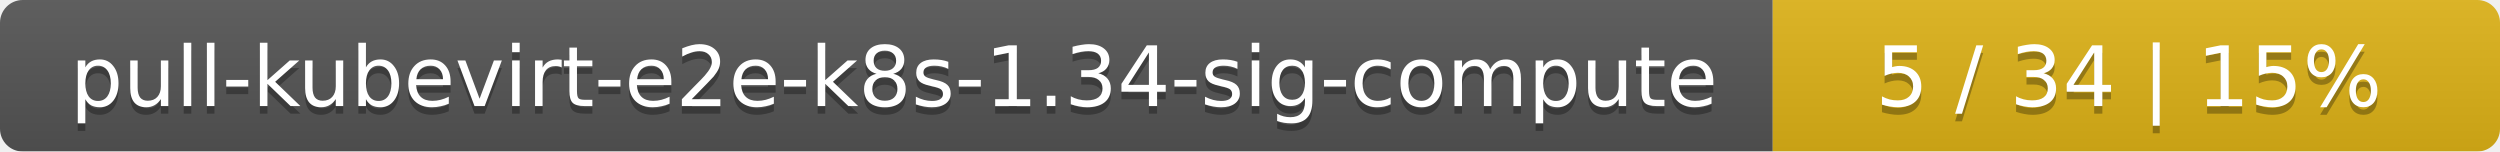
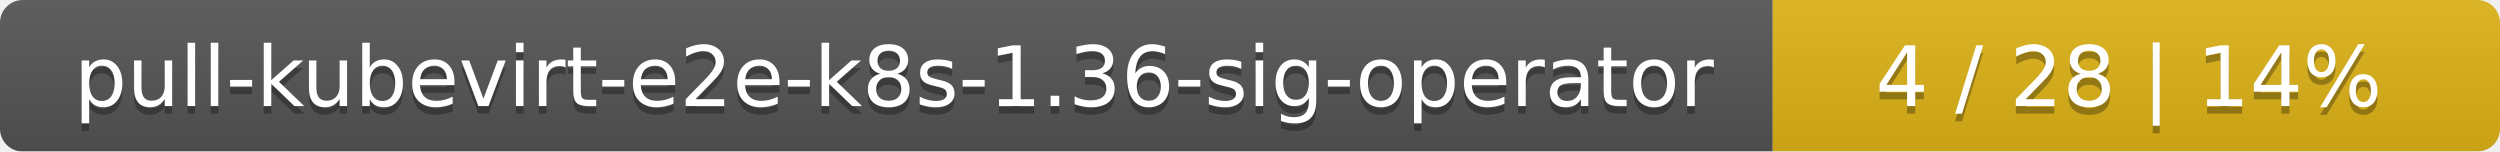
<svg xmlns="http://www.w3.org/2000/svg" width="330" height="20">
  <linearGradient id="smooth" x2="0" y2="100%">
    <stop offset="0" stop-color="#bbb" stop-opacity=".1" />
    <stop offset="1" stop-opacity=".1" />
  </linearGradient>
  <mask id="round">
    <rect width="330" height="20" rx="3" fill="#fff" />
  </mask>
  <g mask="url(#round)">
    <rect width="234" height="20" fill="#555" />
    <rect x="234" width="96" height="20" fill="#dfb317" />
    <rect width="330" height="20" fill="url(#smooth)" />
  </g>
  <g fill="#fff" text-anchor="middle" font-family="DejaVu Sans,Verdana,Geneva,sans-serif" font-size="11">
-     <text x="118" y="15" fill="#010101" fill-opacity=".3">pull-kubevirt-e2e-k8s-1.34-sig-compute</text>
-     <text x="118" y="14">pull-kubevirt-e2e-k8s-1.34-sig-compute</text>
-     <text x="281" y="15" fill="#010101" fill-opacity=".3">5 / 34    |    15%</text>
-     <text x="281" y="14">5 / 34    |    15%</text>
+     <text x="118" y="15" fill="#010101" fill-opacity=".3">pull-kubevirt-e2e-k8s-1.36-sig-operator</text>
+     <text x="118" y="14">pull-kubevirt-e2e-k8s-1.36-sig-operator</text>
+     <text x="281" y="15" fill="#010101" fill-opacity=".3">4 / 28    |    14%</text>
+     <text x="281" y="14">4 / 28    |    14%</text>
  </g>
</svg>
